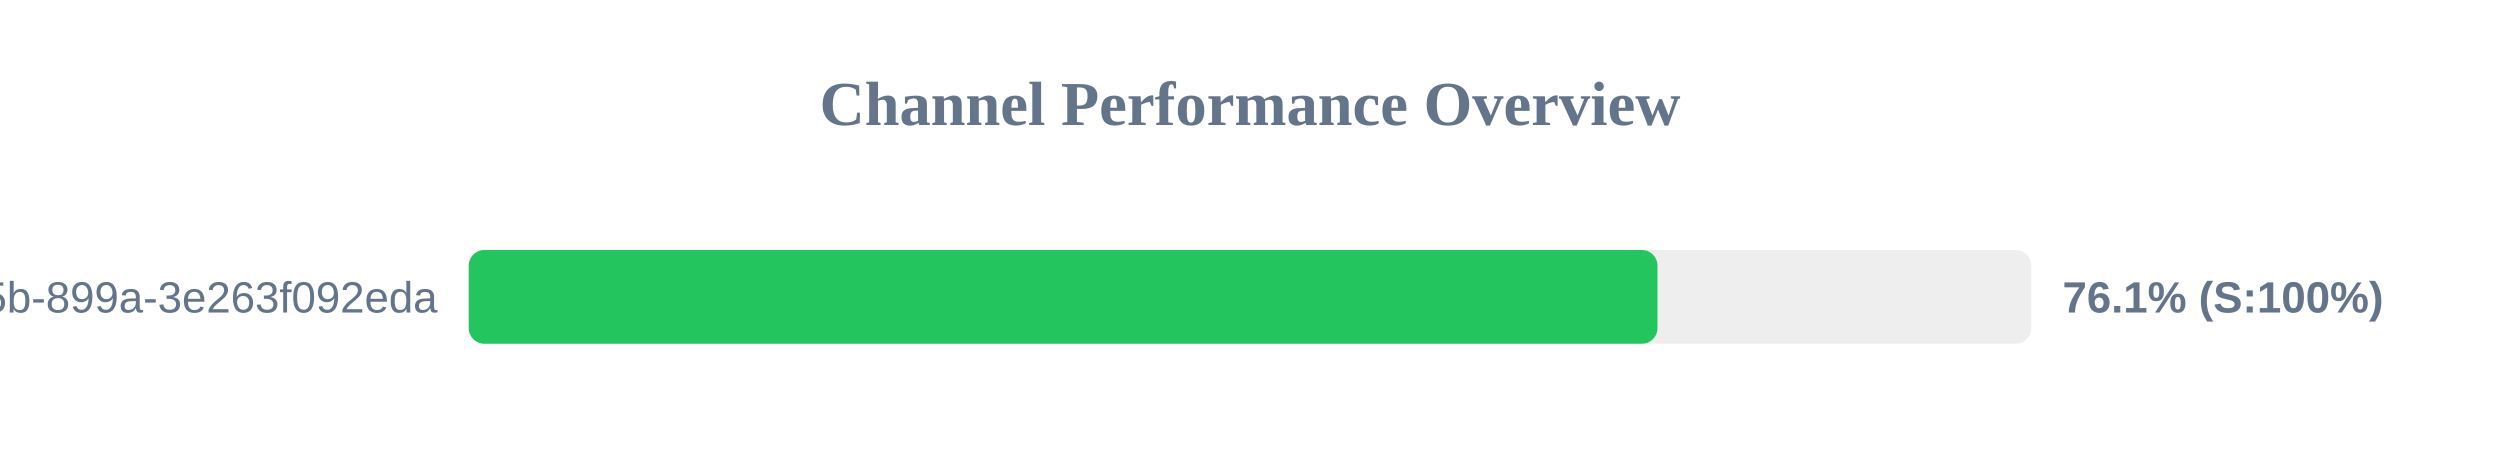
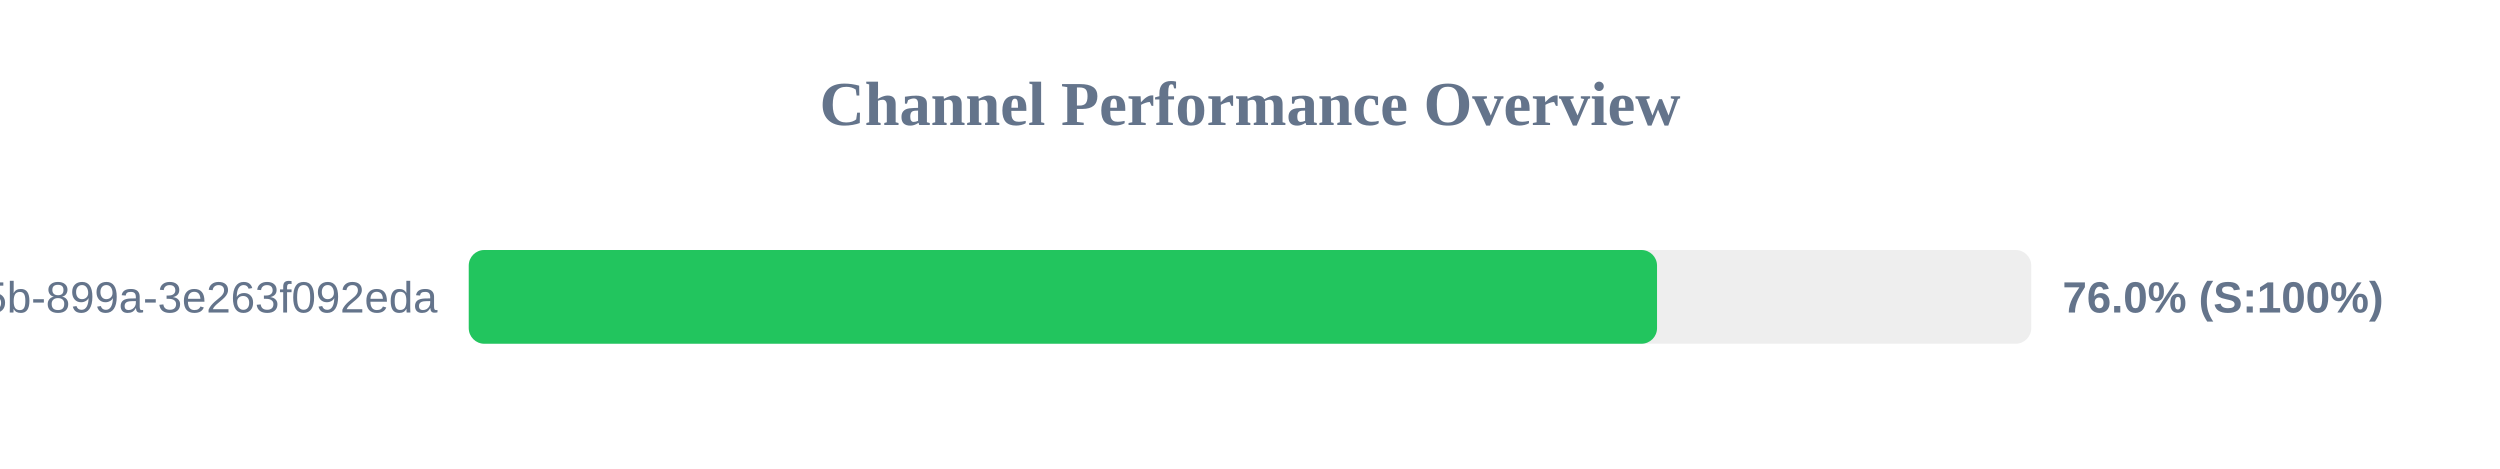
<svg xmlns="http://www.w3.org/2000/svg" width="800" height="150" version="1.1">
  <style>
        .row { font: 14px Arial; fill: #64748b; }
        .score { font: bold 14px Arial; fill: #64748b; }
    </style>
  <text x="400" y="40" text-anchor="middle" font-size="20px" font-weight="bold" fill="#64748b">Channel Performance Overview</text>
  <rect x="150" y="80" width="500" height="30" fill="#eee" rx="5" />
-   <rect x="150" y="80" width="380.4" height="30" fill="#22c55e" rx="5" />
+   <rect x="150" y="80" width="380.25" height="30" fill="#22c55e" rx="5" />
  <text x="140" y="100" text-anchor="end" class="row">?uuid=6bf726db-fb0b-405b-899a-3e263f092eda</text>
-   <text x="660" y="100" text-anchor="start" class="score">76.1% (S:100%)</text>
+   <text x="660" y="100" text-anchor="start" class="score">76.0% (S:100%)</text>
</svg>
